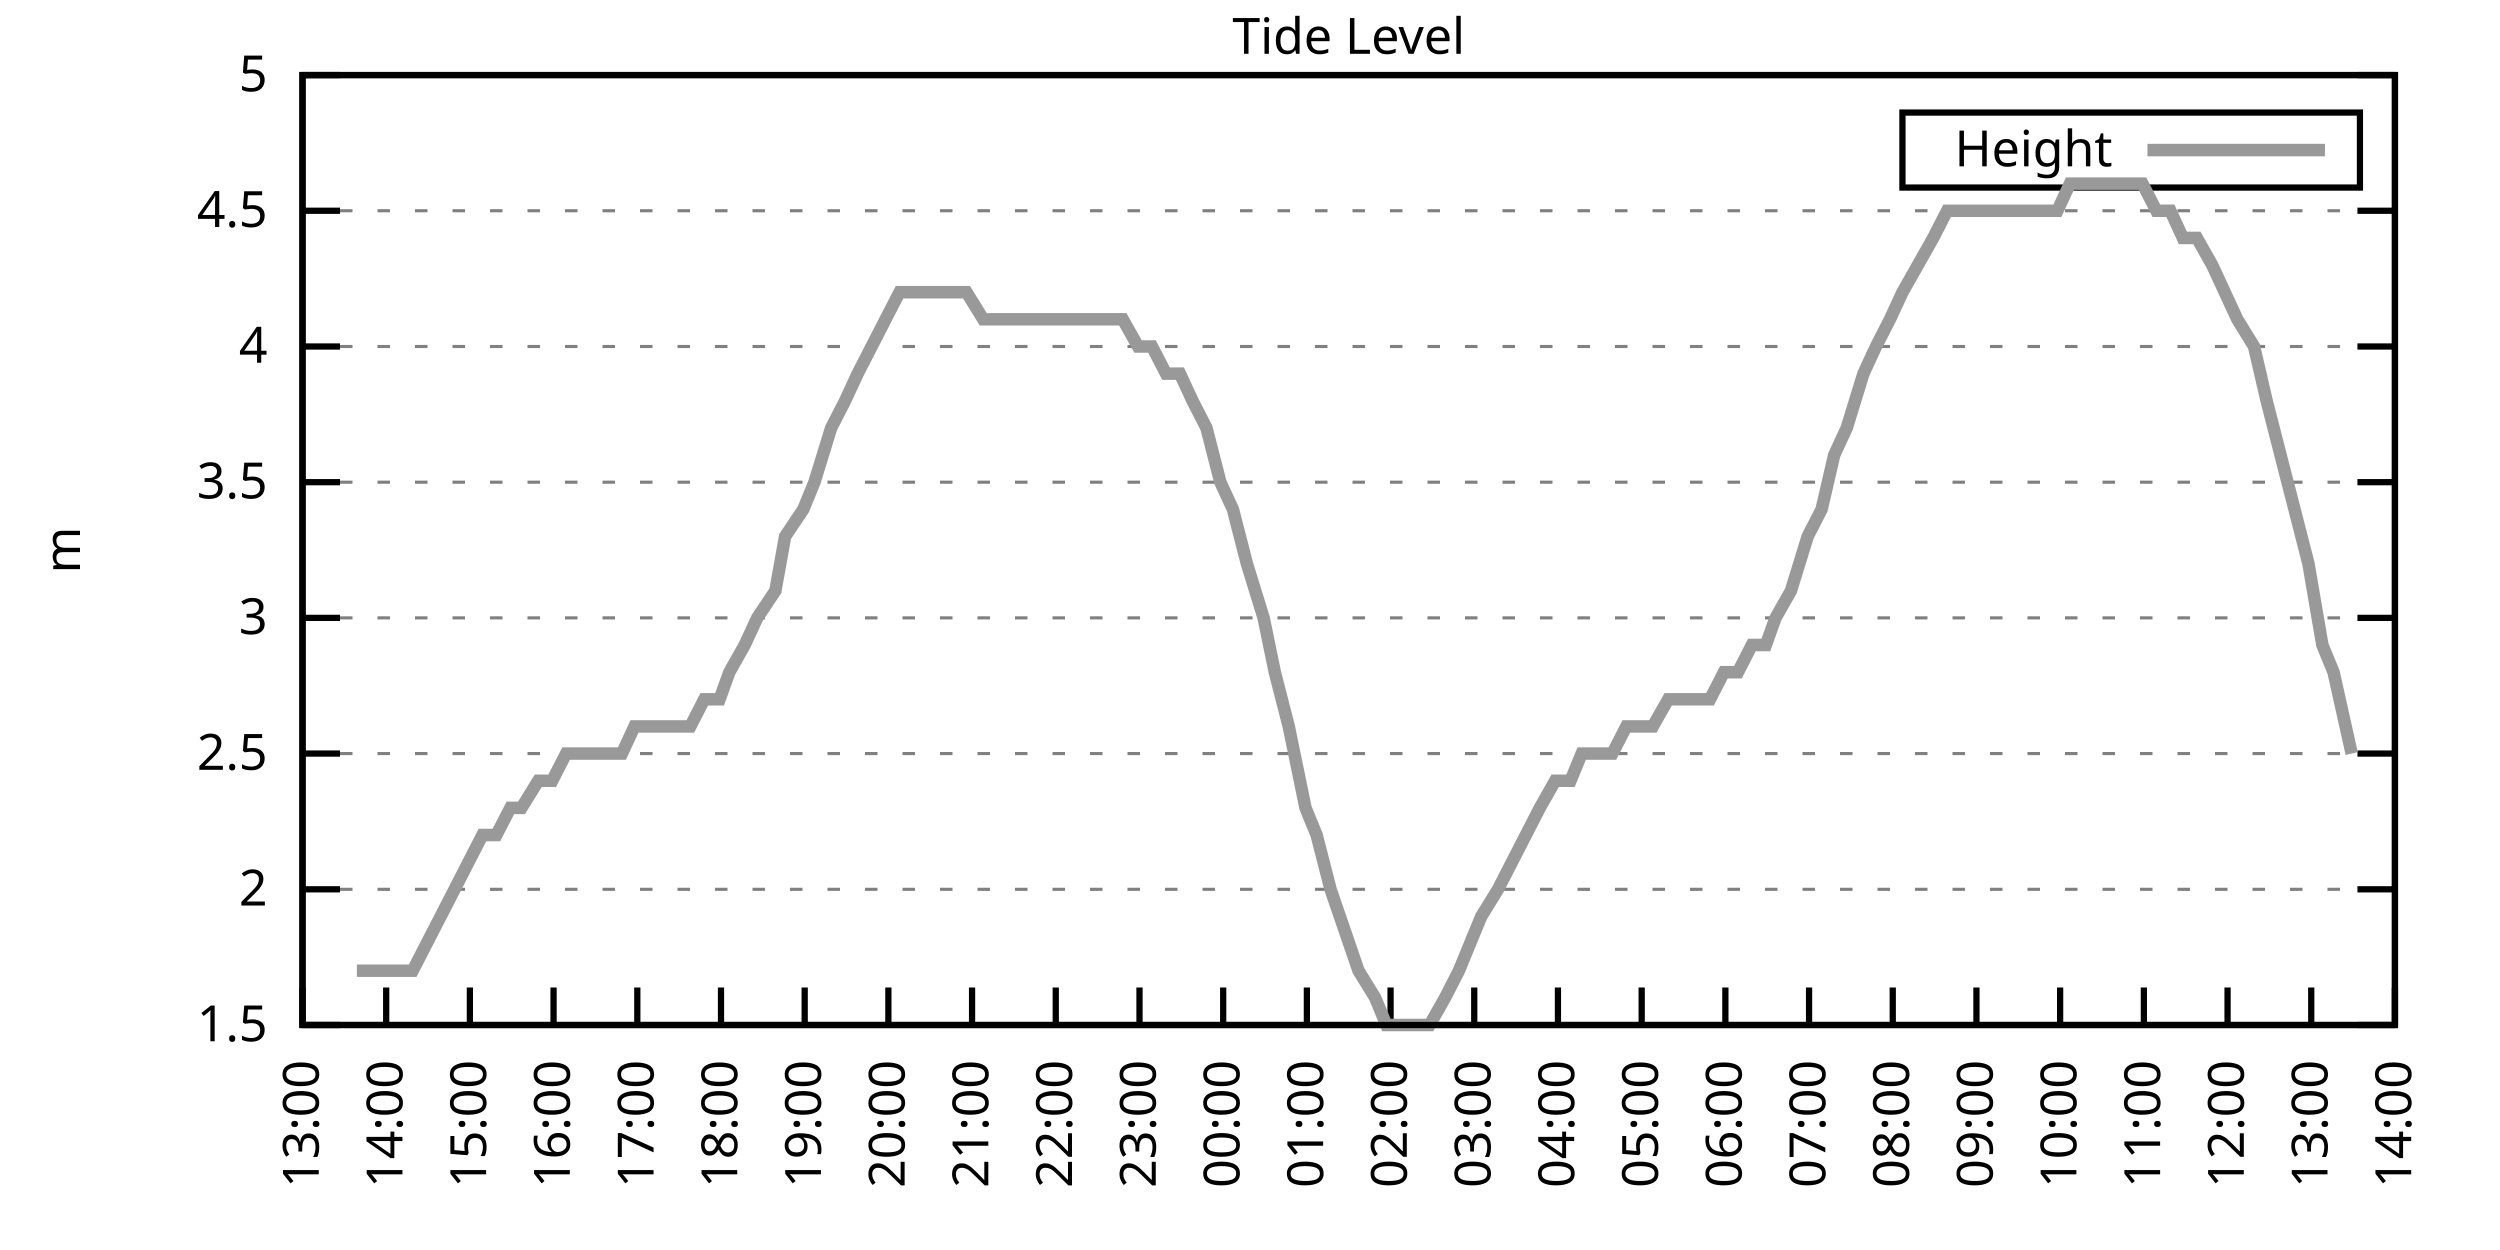
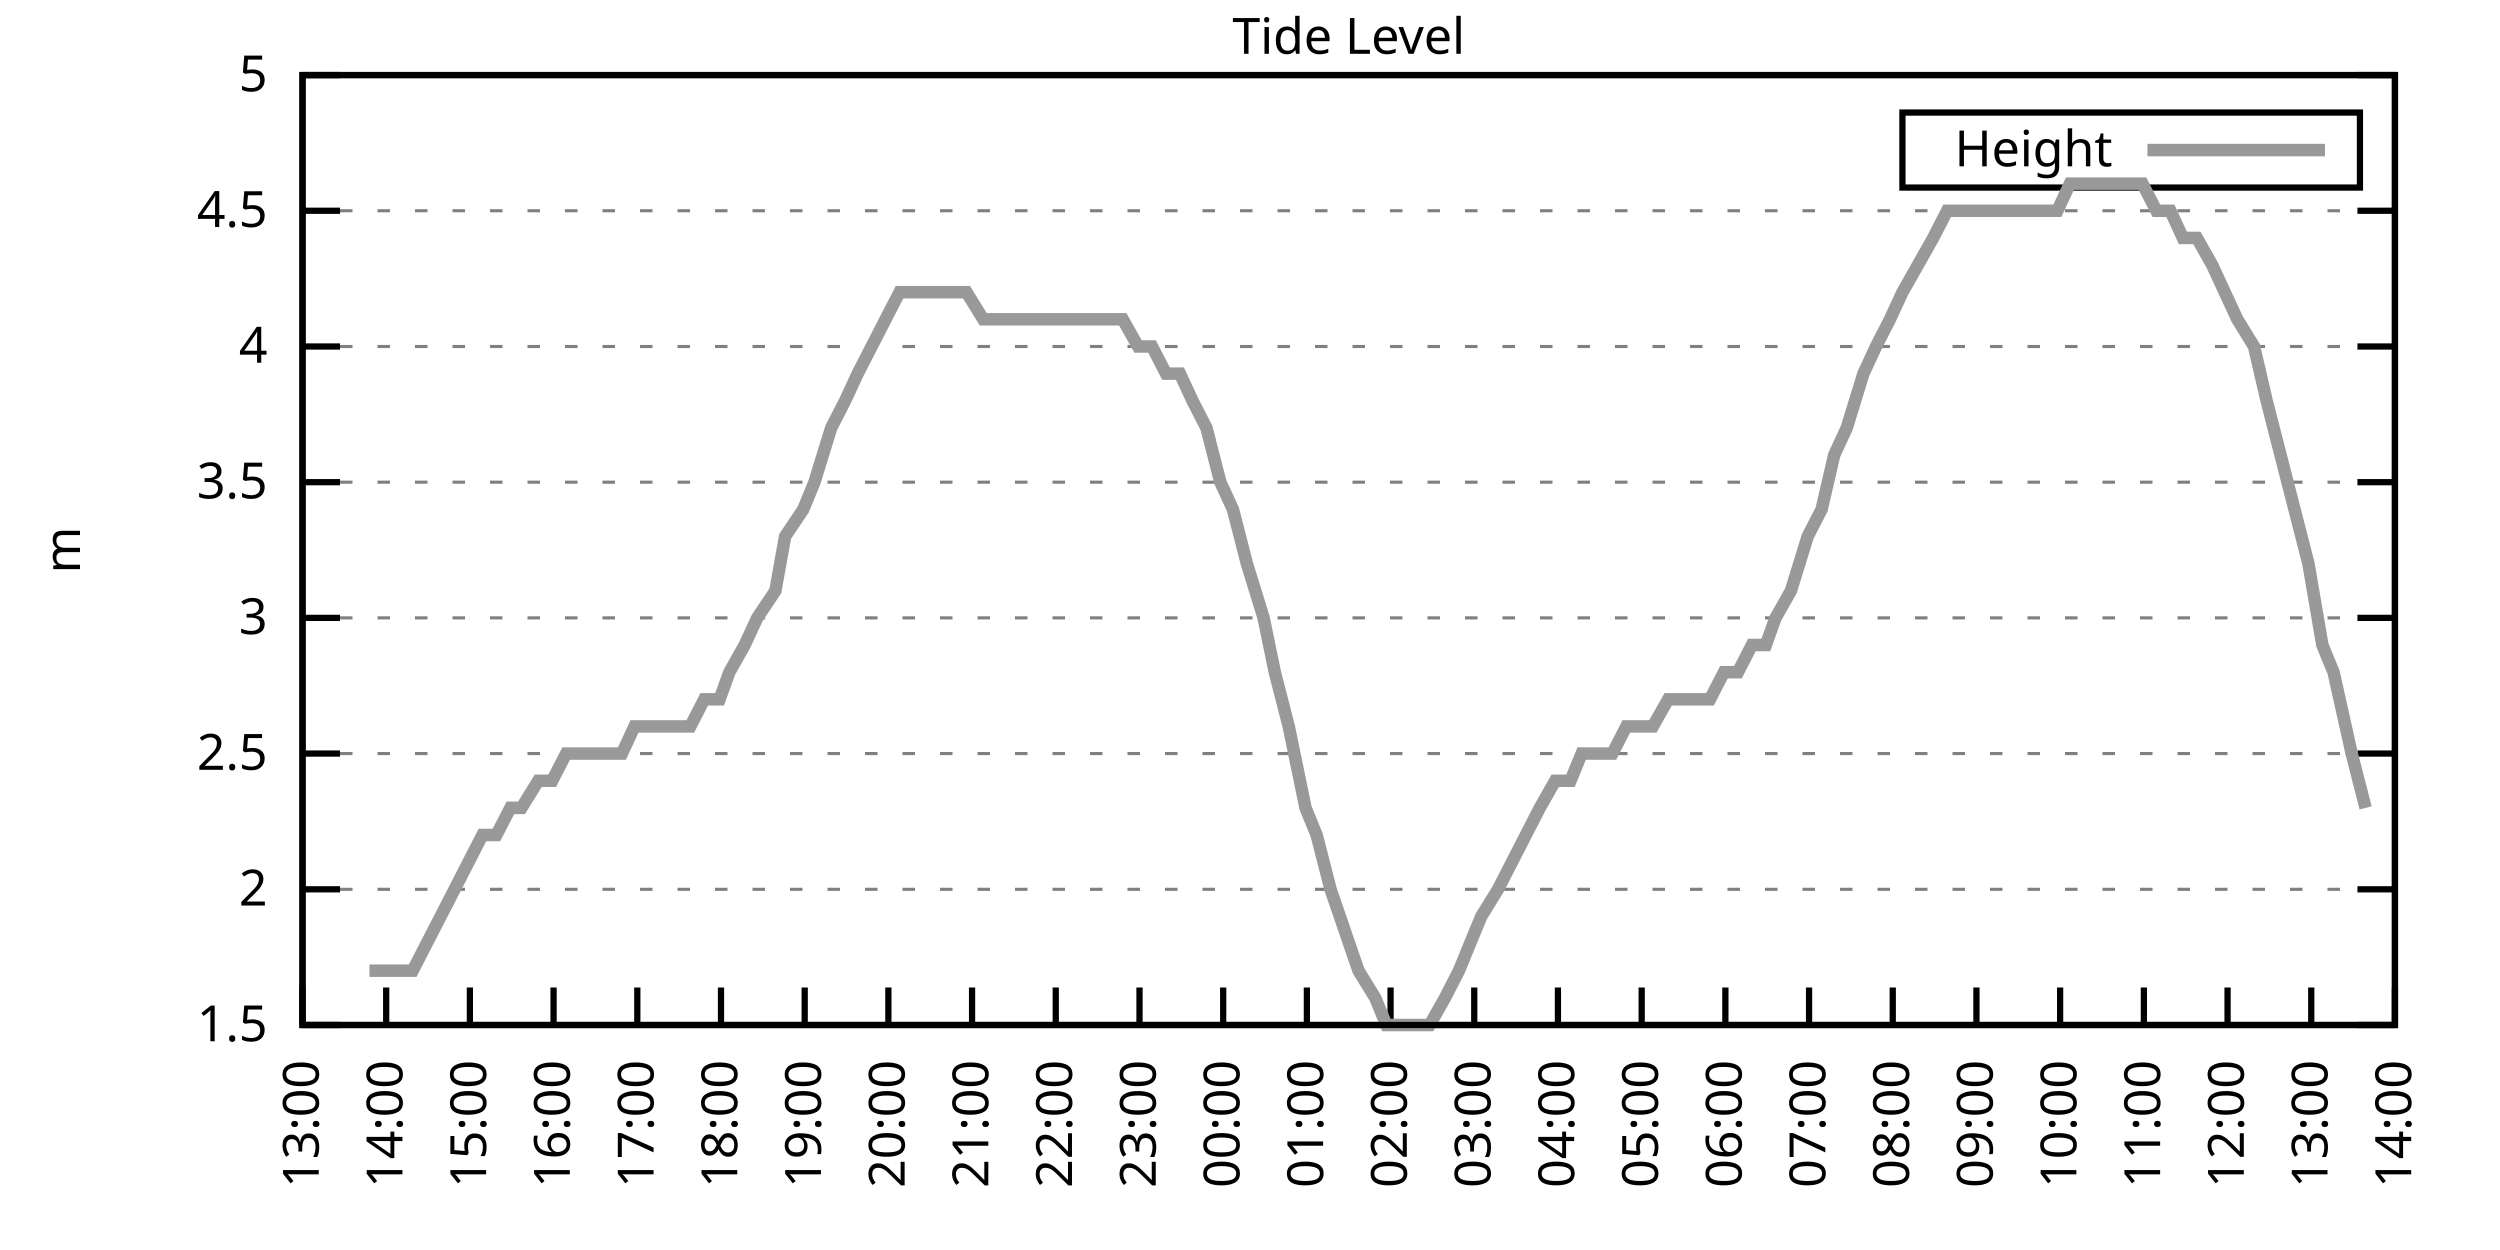
<svg xmlns="http://www.w3.org/2000/svg" xmlns:xlink="http://www.w3.org/1999/xlink" width="400" height="200" viewBox="0 0 400 200">
  <g id="gnuplot_canvas">
    <rect x="0" y="0" width="400" height="200" fill="none" />
    <defs>
      <circle id="gpDot" r="0.5" stroke-width="0.5" stroke="currentColor" />
      <path id="gpPt0" stroke-width="0.333" stroke="currentColor" d="M-1,0 h2 M0,-1 v2" />
      <path id="gpPt1" stroke-width="0.333" stroke="currentColor" d="M-1,-1 L1,1 M1,-1 L-1,1" />
      <path id="gpPt2" stroke-width="0.333" stroke="currentColor" d="M-1,0 L1,0 M0,-1 L0,1 M-1,-1 L1,1 M-1,1 L1,-1" />
      <rect id="gpPt3" stroke-width="0.333" stroke="currentColor" x="-1" y="-1" width="2" height="2" />
      <rect id="gpPt4" stroke-width="0.333" stroke="currentColor" fill="currentColor" x="-1" y="-1" width="2" height="2" />
      <circle id="gpPt5" stroke-width="0.333" stroke="currentColor" cx="0" cy="0" r="1" />
      <use xlink:href="#gpPt5" id="gpPt6" fill="currentColor" stroke="none" />
      <path id="gpPt7" stroke-width="0.333" stroke="currentColor" d="M0,-1.33 L-1.33,0.67 L1.33,0.67 z" />
      <use xlink:href="#gpPt7" id="gpPt8" fill="currentColor" stroke="none" />
      <use xlink:href="#gpPt7" id="gpPt9" stroke="currentColor" transform="rotate(180)" />
      <use xlink:href="#gpPt9" id="gpPt10" fill="currentColor" stroke="none" />
      <use xlink:href="#gpPt3" id="gpPt11" stroke="currentColor" transform="rotate(45)" />
      <use xlink:href="#gpPt11" id="gpPt12" fill="currentColor" stroke="none" />
      <path id="gpPt13" stroke-width="0.333" stroke="currentColor" d="M0,1.330 L1.265,0.411 L0.782,-1.067 L-0.782,-1.076 L-1.265,0.411 z" />
      <use xlink:href="#gpPt13" id="gpPt14" fill="currentColor" stroke="none" />
      <filter id="textbox" filterUnits="objectBoundingBox" x="0" y="0" height="1" width="1">
        <feFlood flood-color="white" flood-opacity="1" result="bgnd" />
        <feComposite in="SourceGraphic" in2="bgnd" operator="atop" />
      </filter>
      <filter id="greybox" filterUnits="objectBoundingBox" x="0" y="0" height="1" width="1">
        <feFlood flood-color="lightgrey" flood-opacity="1" result="grey" />
        <feComposite in="SourceGraphic" in2="grey" operator="atop" />
      </filter>
    </defs>
    <g fill="none" color="white" stroke="currentColor" stroke-width="1.00" stroke-linecap="butt" stroke-linejoin="miter">
</g>
    <g fill="none" color="black" stroke="currentColor" stroke-width="1.00" stroke-linecap="butt" stroke-linejoin="miter">
      <g stroke="none" shape-rendering="crispEdges">
        <polygon fill="rgb(255, 255, 255)" points="48.40,164.00 383.18,164.00 383.18,12.02 48.40,12.02 " />
      </g>
    </g>
    <g fill="none" color="black" stroke="currentColor" stroke-width="1.00" stroke-linecap="butt" stroke-linejoin="miter">
</g>
    <g fill="none" color="black" stroke="black" stroke-width="0.50" stroke-linecap="butt" stroke-linejoin="miter">
</g>
    <g fill="none" color="gray" stroke="currentColor" stroke-width="0.50" stroke-linecap="butt" stroke-linejoin="miter">
      <path stroke="gray" stroke-dasharray="2,4" class="gridline" d="M48.40,164.00 L383.19,164.00  " />
    </g>
    <g fill="none" color="gray" stroke="gray" stroke-width="1.00" stroke-linecap="butt" stroke-linejoin="miter">
</g>
    <g fill="none" color="black" stroke="currentColor" stroke-width="1.00" stroke-linecap="butt" stroke-linejoin="miter">
      <path stroke="black" d="M48.40,164.00 L54.40,164.00 M383.19,164.00 L377.19,164.00  " />
      <g transform="translate(42.80,166.60)" stroke="none" fill="black" font-family="Sans" font-size="8.00" text-anchor="end">
        <text>
          <tspan font-family="Sans"> 1.5</tspan>
        </text>
      </g>
    </g>
    <g fill="none" color="black" stroke="currentColor" stroke-width="1.00" stroke-linecap="butt" stroke-linejoin="miter">
</g>
    <g fill="none" color="black" stroke="black" stroke-width="0.50" stroke-linecap="butt" stroke-linejoin="miter">
</g>
    <g fill="none" color="gray" stroke="currentColor" stroke-width="0.50" stroke-linecap="butt" stroke-linejoin="miter">
      <path stroke="gray" stroke-dasharray="2,4" class="gridline" d="M48.40,142.29 L383.19,142.29  " />
    </g>
    <g fill="none" color="gray" stroke="gray" stroke-width="1.00" stroke-linecap="butt" stroke-linejoin="miter">
</g>
    <g fill="none" color="black" stroke="currentColor" stroke-width="1.00" stroke-linecap="butt" stroke-linejoin="miter">
      <path stroke="black" d="M48.40,142.29 L54.40,142.29 M383.19,142.29 L377.19,142.29  " />
      <g transform="translate(42.80,144.89)" stroke="none" fill="black" font-family="Sans" font-size="8.00" text-anchor="end">
        <text>
          <tspan font-family="Sans"> 2</tspan>
        </text>
      </g>
    </g>
    <g fill="none" color="black" stroke="currentColor" stroke-width="1.00" stroke-linecap="butt" stroke-linejoin="miter">
</g>
    <g fill="none" color="black" stroke="black" stroke-width="0.50" stroke-linecap="butt" stroke-linejoin="miter">
</g>
    <g fill="none" color="gray" stroke="currentColor" stroke-width="0.50" stroke-linecap="butt" stroke-linejoin="miter">
      <path stroke="gray" stroke-dasharray="2,4" class="gridline" d="M48.40,120.57 L383.19,120.57  " />
    </g>
    <g fill="none" color="gray" stroke="gray" stroke-width="1.00" stroke-linecap="butt" stroke-linejoin="miter">
</g>
    <g fill="none" color="black" stroke="currentColor" stroke-width="1.00" stroke-linecap="butt" stroke-linejoin="miter">
      <path stroke="black" d="M48.40,120.57 L54.40,120.57 M383.19,120.57 L377.19,120.57  " />
      <g transform="translate(42.80,123.17)" stroke="none" fill="black" font-family="Sans" font-size="8.00" text-anchor="end">
        <text>
          <tspan font-family="Sans"> 2.5</tspan>
        </text>
      </g>
    </g>
    <g fill="none" color="black" stroke="currentColor" stroke-width="1.00" stroke-linecap="butt" stroke-linejoin="miter">
</g>
    <g fill="none" color="black" stroke="black" stroke-width="0.50" stroke-linecap="butt" stroke-linejoin="miter">
</g>
    <g fill="none" color="gray" stroke="currentColor" stroke-width="0.50" stroke-linecap="butt" stroke-linejoin="miter">
      <path stroke="gray" stroke-dasharray="2,4" class="gridline" d="M48.40,98.86 L383.19,98.86  " />
    </g>
    <g fill="none" color="gray" stroke="gray" stroke-width="1.00" stroke-linecap="butt" stroke-linejoin="miter">
</g>
    <g fill="none" color="black" stroke="currentColor" stroke-width="1.00" stroke-linecap="butt" stroke-linejoin="miter">
      <path stroke="black" d="M48.40,98.86 L54.40,98.86 M383.19,98.86 L377.19,98.86  " />
      <g transform="translate(42.80,101.46)" stroke="none" fill="black" font-family="Sans" font-size="8.00" text-anchor="end">
        <text>
          <tspan font-family="Sans"> 3</tspan>
        </text>
      </g>
    </g>
    <g fill="none" color="black" stroke="currentColor" stroke-width="1.00" stroke-linecap="butt" stroke-linejoin="miter">
</g>
    <g fill="none" color="black" stroke="black" stroke-width="0.50" stroke-linecap="butt" stroke-linejoin="miter">
</g>
    <g fill="none" color="gray" stroke="currentColor" stroke-width="0.50" stroke-linecap="butt" stroke-linejoin="miter">
      <path stroke="gray" stroke-dasharray="2,4" class="gridline" d="M48.40,77.15 L383.19,77.15  " />
    </g>
    <g fill="none" color="gray" stroke="gray" stroke-width="1.00" stroke-linecap="butt" stroke-linejoin="miter">
</g>
    <g fill="none" color="black" stroke="currentColor" stroke-width="1.00" stroke-linecap="butt" stroke-linejoin="miter">
      <path stroke="black" d="M48.40,77.15 L54.40,77.15 M383.19,77.15 L377.19,77.15  " />
      <g transform="translate(42.80,79.75)" stroke="none" fill="black" font-family="Sans" font-size="8.00" text-anchor="end">
        <text>
          <tspan font-family="Sans"> 3.5</tspan>
        </text>
      </g>
    </g>
    <g fill="none" color="black" stroke="currentColor" stroke-width="1.00" stroke-linecap="butt" stroke-linejoin="miter">
</g>
    <g fill="none" color="black" stroke="black" stroke-width="0.50" stroke-linecap="butt" stroke-linejoin="miter">
</g>
    <g fill="none" color="gray" stroke="currentColor" stroke-width="0.50" stroke-linecap="butt" stroke-linejoin="miter">
      <path stroke="gray" stroke-dasharray="2,4" class="gridline" d="M48.40,55.44 L383.19,55.44  " />
    </g>
    <g fill="none" color="gray" stroke="gray" stroke-width="1.00" stroke-linecap="butt" stroke-linejoin="miter">
</g>
    <g fill="none" color="black" stroke="currentColor" stroke-width="1.00" stroke-linecap="butt" stroke-linejoin="miter">
      <path stroke="black" d="M48.40,55.44 L54.40,55.44 M383.19,55.44 L377.19,55.44  " />
      <g transform="translate(42.80,58.04)" stroke="none" fill="black" font-family="Sans" font-size="8.00" text-anchor="end">
        <text>
          <tspan font-family="Sans"> 4</tspan>
        </text>
      </g>
    </g>
    <g fill="none" color="black" stroke="currentColor" stroke-width="1.00" stroke-linecap="butt" stroke-linejoin="miter">
</g>
    <g fill="none" color="black" stroke="black" stroke-width="0.50" stroke-linecap="butt" stroke-linejoin="miter">
</g>
    <g fill="none" color="gray" stroke="currentColor" stroke-width="0.50" stroke-linecap="butt" stroke-linejoin="miter">
      <path stroke="gray" stroke-dasharray="2,4" class="gridline" d="M48.40,33.72 L383.19,33.72  " />
    </g>
    <g fill="none" color="gray" stroke="gray" stroke-width="1.00" stroke-linecap="butt" stroke-linejoin="miter">
</g>
    <g fill="none" color="black" stroke="currentColor" stroke-width="1.00" stroke-linecap="butt" stroke-linejoin="miter">
      <path stroke="black" d="M48.40,33.72 L54.40,33.72 M383.19,33.72 L377.19,33.72  " />
      <g transform="translate(42.80,36.32)" stroke="none" fill="black" font-family="Sans" font-size="8.00" text-anchor="end">
        <text>
          <tspan font-family="Sans"> 4.5</tspan>
        </text>
      </g>
    </g>
    <g fill="none" color="black" stroke="currentColor" stroke-width="1.00" stroke-linecap="butt" stroke-linejoin="miter">
</g>
    <g fill="none" color="black" stroke="black" stroke-width="0.50" stroke-linecap="butt" stroke-linejoin="miter">
</g>
    <g fill="none" color="gray" stroke="currentColor" stroke-width="0.50" stroke-linecap="butt" stroke-linejoin="miter">
      <path stroke="gray" stroke-dasharray="2,4" class="gridline" d="M48.40,12.01 L383.19,12.01  " />
    </g>
    <g fill="none" color="gray" stroke="gray" stroke-width="1.00" stroke-linecap="butt" stroke-linejoin="miter">
</g>
    <g fill="none" color="black" stroke="currentColor" stroke-width="1.00" stroke-linecap="butt" stroke-linejoin="miter">
      <path stroke="black" d="M48.40,12.01 L54.40,12.01 M383.19,12.01 L377.19,12.01  " />
      <g transform="translate(42.80,14.61)" stroke="none" fill="black" font-family="Sans" font-size="8.00" text-anchor="end">
        <text>
          <tspan font-family="Sans"> 5</tspan>
        </text>
      </g>
    </g>
    <g fill="none" color="black" stroke="currentColor" stroke-width="1.00" stroke-linecap="butt" stroke-linejoin="miter">
      <path stroke="black" d="M48.40,164.00 L48.40,158.00  " />
      <g transform="translate(51.00,169.60) rotate(270.00)" stroke="none" fill="black" font-family="Sans" font-size="8.00" text-anchor="end">
        <text>
          <tspan font-family="Sans">13:00</tspan>
        </text>
      </g>
    </g>
    <g fill="none" color="black" stroke="currentColor" stroke-width="1.00" stroke-linecap="butt" stroke-linejoin="miter">
      <path stroke="black" d="M61.79,164.00 L61.79,158.00  " />
      <g transform="translate(64.39,169.60) rotate(270.00)" stroke="none" fill="black" font-family="Sans" font-size="8.00" text-anchor="end">
        <text>
          <tspan font-family="Sans">14:00</tspan>
        </text>
      </g>
    </g>
    <g fill="none" color="black" stroke="currentColor" stroke-width="1.00" stroke-linecap="butt" stroke-linejoin="miter">
      <path stroke="black" d="M75.18,164.00 L75.18,158.00  " />
      <g transform="translate(77.78,169.60) rotate(270.00)" stroke="none" fill="black" font-family="Sans" font-size="8.00" text-anchor="end">
        <text>
          <tspan font-family="Sans">15:00</tspan>
        </text>
      </g>
    </g>
    <g fill="none" color="black" stroke="currentColor" stroke-width="1.00" stroke-linecap="butt" stroke-linejoin="miter">
      <path stroke="black" d="M88.57,164.00 L88.57,158.00  " />
      <g transform="translate(91.17,169.60) rotate(270.00)" stroke="none" fill="black" font-family="Sans" font-size="8.00" text-anchor="end">
        <text>
          <tspan font-family="Sans">16:00</tspan>
        </text>
      </g>
    </g>
    <g fill="none" color="black" stroke="currentColor" stroke-width="1.00" stroke-linecap="butt" stroke-linejoin="miter">
      <path stroke="black" d="M101.97,164.00 L101.97,158.00  " />
      <g transform="translate(104.57,169.60) rotate(270.00)" stroke="none" fill="black" font-family="Sans" font-size="8.00" text-anchor="end">
        <text>
          <tspan font-family="Sans">17:00</tspan>
        </text>
      </g>
    </g>
    <g fill="none" color="black" stroke="currentColor" stroke-width="1.00" stroke-linecap="butt" stroke-linejoin="miter">
      <path stroke="black" d="M115.36,164.00 L115.36,158.00  " />
      <g transform="translate(117.96,169.60) rotate(270.00)" stroke="none" fill="black" font-family="Sans" font-size="8.00" text-anchor="end">
        <text>
          <tspan font-family="Sans">18:00</tspan>
        </text>
      </g>
    </g>
    <g fill="none" color="black" stroke="currentColor" stroke-width="1.00" stroke-linecap="butt" stroke-linejoin="miter">
      <path stroke="black" d="M128.75,164.00 L128.75,158.00  " />
      <g transform="translate(131.35,169.60) rotate(270.00)" stroke="none" fill="black" font-family="Sans" font-size="8.00" text-anchor="end">
        <text>
          <tspan font-family="Sans">19:00</tspan>
        </text>
      </g>
    </g>
    <g fill="none" color="black" stroke="currentColor" stroke-width="1.00" stroke-linecap="butt" stroke-linejoin="miter">
      <path stroke="black" d="M142.14,164.00 L142.14,158.00  " />
      <g transform="translate(144.74,169.60) rotate(270.00)" stroke="none" fill="black" font-family="Sans" font-size="8.00" text-anchor="end">
        <text>
          <tspan font-family="Sans">20:00</tspan>
        </text>
      </g>
    </g>
    <g fill="none" color="black" stroke="currentColor" stroke-width="1.00" stroke-linecap="butt" stroke-linejoin="miter">
      <path stroke="black" d="M155.53,164.00 L155.53,158.00  " />
      <g transform="translate(158.13,169.60) rotate(270.00)" stroke="none" fill="black" font-family="Sans" font-size="8.00" text-anchor="end">
        <text>
          <tspan font-family="Sans">21:00</tspan>
        </text>
      </g>
    </g>
    <g fill="none" color="black" stroke="currentColor" stroke-width="1.00" stroke-linecap="butt" stroke-linejoin="miter">
      <path stroke="black" d="M168.92,164.00 L168.92,158.00  " />
      <g transform="translate(171.52,169.60) rotate(270.00)" stroke="none" fill="black" font-family="Sans" font-size="8.00" text-anchor="end">
        <text>
          <tspan font-family="Sans">22:00</tspan>
        </text>
      </g>
    </g>
    <g fill="none" color="black" stroke="currentColor" stroke-width="1.00" stroke-linecap="butt" stroke-linejoin="miter">
      <path stroke="black" d="M182.32,164.00 L182.32,158.00  " />
      <g transform="translate(184.92,169.60) rotate(270.00)" stroke="none" fill="black" font-family="Sans" font-size="8.00" text-anchor="end">
        <text>
          <tspan font-family="Sans">23:00</tspan>
        </text>
      </g>
    </g>
    <g fill="none" color="black" stroke="currentColor" stroke-width="1.00" stroke-linecap="butt" stroke-linejoin="miter">
      <path stroke="black" d="M195.71,164.00 L195.71,158.00  " />
      <g transform="translate(198.31,169.60) rotate(270.00)" stroke="none" fill="black" font-family="Sans" font-size="8.00" text-anchor="end">
        <text>
          <tspan font-family="Sans">00:00</tspan>
        </text>
      </g>
    </g>
    <g fill="none" color="black" stroke="currentColor" stroke-width="1.00" stroke-linecap="butt" stroke-linejoin="miter">
      <path stroke="black" d="M209.10,164.00 L209.10,158.00  " />
      <g transform="translate(211.70,169.60) rotate(270.00)" stroke="none" fill="black" font-family="Sans" font-size="8.00" text-anchor="end">
        <text>
          <tspan font-family="Sans">01:00</tspan>
        </text>
      </g>
    </g>
    <g fill="none" color="black" stroke="currentColor" stroke-width="1.00" stroke-linecap="butt" stroke-linejoin="miter">
      <path stroke="black" d="M222.49,164.00 L222.49,158.00  " />
      <g transform="translate(225.09,169.60) rotate(270.00)" stroke="none" fill="black" font-family="Sans" font-size="8.00" text-anchor="end">
        <text>
          <tspan font-family="Sans">02:00</tspan>
        </text>
      </g>
    </g>
    <g fill="none" color="black" stroke="currentColor" stroke-width="1.00" stroke-linecap="butt" stroke-linejoin="miter">
      <path stroke="black" d="M235.88,164.00 L235.88,158.00  " />
      <g transform="translate(238.48,169.60) rotate(270.00)" stroke="none" fill="black" font-family="Sans" font-size="8.00" text-anchor="end">
        <text>
          <tspan font-family="Sans">03:00</tspan>
        </text>
      </g>
    </g>
    <g fill="none" color="black" stroke="currentColor" stroke-width="1.00" stroke-linecap="butt" stroke-linejoin="miter">
      <path stroke="black" d="M249.27,164.00 L249.27,158.00  " />
      <g transform="translate(251.87,169.60) rotate(270.00)" stroke="none" fill="black" font-family="Sans" font-size="8.00" text-anchor="end">
        <text>
          <tspan font-family="Sans">04:00</tspan>
        </text>
      </g>
    </g>
    <g fill="none" color="black" stroke="currentColor" stroke-width="1.00" stroke-linecap="butt" stroke-linejoin="miter">
      <path stroke="black" d="M262.67,164.00 L262.67,158.00  " />
      <g transform="translate(265.27,169.60) rotate(270.00)" stroke="none" fill="black" font-family="Sans" font-size="8.00" text-anchor="end">
        <text>
          <tspan font-family="Sans">05:00</tspan>
        </text>
      </g>
    </g>
    <g fill="none" color="black" stroke="currentColor" stroke-width="1.00" stroke-linecap="butt" stroke-linejoin="miter">
      <path stroke="black" d="M276.06,164.00 L276.06,158.00  " />
      <g transform="translate(278.66,169.60) rotate(270.00)" stroke="none" fill="black" font-family="Sans" font-size="8.00" text-anchor="end">
        <text>
          <tspan font-family="Sans">06:00</tspan>
        </text>
      </g>
    </g>
    <g fill="none" color="black" stroke="currentColor" stroke-width="1.00" stroke-linecap="butt" stroke-linejoin="miter">
      <path stroke="black" d="M289.45,164.00 L289.45,158.00  " />
      <g transform="translate(292.05,169.60) rotate(270.00)" stroke="none" fill="black" font-family="Sans" font-size="8.00" text-anchor="end">
        <text>
          <tspan font-family="Sans">07:00</tspan>
        </text>
      </g>
    </g>
    <g fill="none" color="black" stroke="currentColor" stroke-width="1.00" stroke-linecap="butt" stroke-linejoin="miter">
      <path stroke="black" d="M302.84,164.00 L302.84,158.00  " />
      <g transform="translate(305.44,169.60) rotate(270.00)" stroke="none" fill="black" font-family="Sans" font-size="8.00" text-anchor="end">
        <text>
          <tspan font-family="Sans">08:00</tspan>
        </text>
      </g>
    </g>
    <g fill="none" color="black" stroke="currentColor" stroke-width="1.00" stroke-linecap="butt" stroke-linejoin="miter">
      <path stroke="black" d="M316.23,164.00 L316.23,158.00  " />
      <g transform="translate(318.83,169.60) rotate(270.00)" stroke="none" fill="black" font-family="Sans" font-size="8.00" text-anchor="end">
        <text>
          <tspan font-family="Sans">09:00</tspan>
        </text>
      </g>
    </g>
    <g fill="none" color="black" stroke="currentColor" stroke-width="1.00" stroke-linecap="butt" stroke-linejoin="miter">
      <path stroke="black" d="M329.62,164.00 L329.62,158.00  " />
      <g transform="translate(332.22,169.60) rotate(270.00)" stroke="none" fill="black" font-family="Sans" font-size="8.00" text-anchor="end">
        <text>
          <tspan font-family="Sans">10:00</tspan>
        </text>
      </g>
    </g>
    <g fill="none" color="black" stroke="currentColor" stroke-width="1.00" stroke-linecap="butt" stroke-linejoin="miter">
      <path stroke="black" d="M343.02,164.00 L343.02,158.00  " />
      <g transform="translate(345.62,169.60) rotate(270.00)" stroke="none" fill="black" font-family="Sans" font-size="8.00" text-anchor="end">
        <text>
          <tspan font-family="Sans">11:00</tspan>
        </text>
      </g>
    </g>
    <g fill="none" color="black" stroke="currentColor" stroke-width="1.00" stroke-linecap="butt" stroke-linejoin="miter">
      <path stroke="black" d="M356.41,164.00 L356.41,158.00  " />
      <g transform="translate(359.01,169.60) rotate(270.00)" stroke="none" fill="black" font-family="Sans" font-size="8.00" text-anchor="end">
        <text>
          <tspan font-family="Sans">12:00</tspan>
        </text>
      </g>
    </g>
    <g fill="none" color="black" stroke="currentColor" stroke-width="1.00" stroke-linecap="butt" stroke-linejoin="miter">
      <path stroke="black" d="M369.80,164.00 L369.80,158.00  " />
      <g transform="translate(372.40,169.60) rotate(270.00)" stroke="none" fill="black" font-family="Sans" font-size="8.00" text-anchor="end">
        <text>
          <tspan font-family="Sans">13:00</tspan>
        </text>
      </g>
    </g>
    <g fill="none" color="black" stroke="currentColor" stroke-width="1.00" stroke-linecap="butt" stroke-linejoin="miter">
      <path stroke="black" d="M383.19,164.00 L383.19,158.00  " />
      <g transform="translate(385.79,169.60) rotate(270.00)" stroke="none" fill="black" font-family="Sans" font-size="8.00" text-anchor="end">
        <text>
          <tspan font-family="Sans">14:00</tspan>
        </text>
      </g>
    </g>
    <g fill="none" color="black" stroke="currentColor" stroke-width="1.00" stroke-linecap="butt" stroke-linejoin="miter">
</g>
    <g fill="none" color="black" stroke="currentColor" stroke-width="1.00" stroke-linecap="butt" stroke-linejoin="miter">
      <path stroke="black" d="M48.40,12.01 L48.40,164.00 L383.19,164.00 L383.19,12.01 L48.40,12.01 Z  " />
    </g>
    <g fill="none" color="black" stroke="currentColor" stroke-width="1.00" stroke-linecap="butt" stroke-linejoin="miter">
</g>
    <g fill="none" color="black" stroke="currentColor" stroke-width="1.00" stroke-linecap="butt" stroke-linejoin="miter">
      <path stroke="black" d="M304.39,30.01 L304.39,18.01 L377.59,18.01 L377.59,30.01 L304.39,30.01 Z  " />
    </g>
    <g id="Tide_level_plot_1">
      <g fill="none" color="white" stroke="black" stroke-width="2.00" stroke-linecap="butt" stroke-linejoin="miter">
</g>
      <g fill="none" color="black" stroke="currentColor" stroke-width="2.00" stroke-linecap="butt" stroke-linejoin="miter">
        <g transform="translate(337.99,26.61)" stroke="none" fill="black" font-family="Sans" font-size="8.00" text-anchor="end">
          <text>
            <tspan font-family="Sans">Height</tspan>
          </text>
        </g>
      </g>
      <g fill="none" color="black" stroke="currentColor" stroke-width="2.00" stroke-linecap="butt" stroke-linejoin="miter">
-         <path stroke="rgb(153, 153, 153)" d="M343.59,24.01 L371.99,24.01 M57.10,155.31 L59.11,155.31 L61.12,155.31 L63.80,155.31 L66.03,155.31 L68.26,150.97   L70.50,146.63 L72.73,142.29 L74.96,137.94 L77.19,133.60 L79.42,133.60 L81.66,129.26 L83.44,129.26 L86.12,124.92   L88.35,124.92 L90.58,120.57 L92.82,120.57 L95.05,120.57 L96.83,120.57 L99.51,120.57 L101.52,116.23 L103.75,116.23   L105.98,116.23 L108.44,116.23 L110.45,116.23 L112.68,111.89 L115.13,111.89 L116.70,107.55 L119.15,103.20 L121.16,98.86   L124.06,94.52 L125.62,85.83 L128.53,81.49 L130.31,77.15 L132.99,68.46 L135.22,64.12 L137.23,59.78 L139.46,55.44   L141.69,51.09 L143.93,46.75 L146.38,46.75 L148.61,46.75 L150.62,46.75 L152.63,46.75 L154.64,46.75 L157.32,51.09   L159.55,51.09 L161.78,51.09 L163.79,51.09 L166.47,51.09 L168.70,51.09 L170.93,51.09 L173.17,51.09 L175.40,51.09   L177.41,51.09 L179.64,51.09 L182.09,55.44 L184.32,55.44 L186.56,59.78 L188.79,59.78 L190.80,64.12 L193.03,68.46   L195.26,77.15 L197.27,81.49 L199.50,90.18 L202.18,98.86 L203.97,107.55 L206.20,116.23 L208.88,129.26 L210.66,133.60   L212.89,142.29 L217.36,155.31 L220.04,159.66 L221.82,164.00 L224.50,164.00 L226.51,164.00 L228.74,164.00 L231.20,159.66   L233.43,155.31 L235.21,150.97 L237.00,146.63 L239.68,142.29 L241.91,137.94 L244.14,133.60 L246.37,129.26 L248.83,124.92   L251.28,124.92 L253.07,120.57 L255.52,120.57 L257.98,120.57 L260.21,116.23 L261.77,116.23 L264.45,116.23 L266.91,111.89   L268.69,111.89 L270.92,111.89 L273.60,111.89 L275.83,107.55 L278.07,107.55 L280.30,103.20 L282.53,103.20 L284.09,98.86   L286.55,94.52 L289.23,85.83 L291.46,81.49 L293.47,72.81 L295.48,68.46 L298.15,59.78 L300.16,55.44 L302.39,51.09   L304.40,46.75 L306.86,42.41 L309.31,38.07 L311.54,33.72 L313.11,33.72 L316.01,33.72 L318.24,33.72 L320.47,33.72   L322.70,33.72 L324.71,33.72 L326.95,33.72 L329.18,33.72 L331.19,29.38 L333.86,29.38 L336.10,29.38 L338.10,29.38   L340.56,29.38 L342.79,29.38 L345.02,33.72 L347.26,33.72 L349.26,38.07 L351.50,38.07 L353.95,42.41 L355.96,46.75   L357.97,51.09 L360.65,55.44 L362.66,64.12 L364.89,72.81 L367.12,81.49 L369.35,90.18 L371.58,103.20 L373.37,107.55   L376.27,120.57  " />
+         <path stroke="rgb(153, 153, 153)" d="M343.59,24.01 L371.99,24.01 M59.11,155.31 L61.12,155.31 L63.80,155.31 L66.03,155.31 L68.26,150.97 L70.50,146.63   L72.73,142.29 L74.96,137.94 L77.19,133.60 L79.42,133.60 L81.66,129.26 L83.44,129.26 L86.12,124.92 L88.35,124.92   L90.58,120.57 L92.82,120.57 L95.05,120.57 L96.83,120.57 L99.51,120.57 L101.52,116.23 L103.75,116.23 L105.98,116.23   L108.44,116.23 L110.45,116.23 L112.68,111.89 L115.13,111.89 L116.70,107.55 L119.15,103.20 L121.16,98.86 L124.06,94.52   L125.62,85.83 L128.53,81.49 L130.31,77.15 L132.99,68.46 L135.22,64.12 L137.23,59.78 L139.46,55.44 L141.69,51.09   L143.93,46.75 L146.38,46.75 L148.61,46.75 L150.62,46.75 L152.63,46.75 L154.64,46.75 L157.32,51.09 L159.55,51.09   L161.78,51.09 L163.79,51.09 L166.47,51.09 L168.70,51.09 L170.93,51.09 L173.17,51.09 L175.40,51.09 L177.41,51.09   L179.64,51.09 L182.09,55.44 L184.32,55.44 L186.56,59.78 L188.79,59.78 L190.80,64.12 L193.03,68.46 L195.26,77.15   L197.27,81.49 L199.50,90.18 L202.18,98.86 L203.97,107.55 L206.20,116.23 L208.88,129.26 L210.66,133.60 L212.89,142.29   L217.36,155.31 L220.04,159.66 L221.82,164.00 L224.50,164.00 L226.51,164.00 L228.74,164.00 L231.20,159.66 L233.43,155.31   L235.21,150.97 L237.00,146.63 L239.68,142.29 L241.91,137.94 L244.14,133.60 L246.37,129.26 L248.83,124.92 L251.28,124.92   L253.07,120.57 L255.52,120.57 L257.98,120.57 L260.21,116.23 L261.77,116.23 L264.45,116.23 L266.91,111.89 L268.69,111.89   L270.92,111.89 L273.60,111.89 L275.83,107.55 L278.07,107.55 L280.30,103.20 L282.53,103.20 L284.09,98.86 L286.55,94.52   L289.23,85.83 L291.46,81.49 L293.47,72.81 L295.48,68.46 L298.15,59.78 L300.16,55.44 L302.39,51.09 L304.40,46.75   L306.86,42.41 L309.31,38.07 L311.54,33.72 L313.11,33.72 L316.01,33.72 L318.24,33.72 L320.47,33.72 L322.70,33.72   L324.71,33.72 L326.95,33.72 L329.18,33.72 L331.19,29.38 L333.86,29.38 L336.10,29.38 L338.10,29.38 L340.56,29.38   L342.79,29.38 L345.02,33.72 L347.26,33.72 L349.26,38.07 L351.50,38.07 L353.95,42.41 L355.96,46.75 L357.97,51.09   L360.65,55.44 L362.66,64.12 L364.89,72.81 L367.12,81.49 L369.35,90.18 L371.58,103.20 L373.37,107.55 L376.27,120.57   L378.50,129.26  " />
      </g>
    </g>
    <g fill="none" color="black" stroke="currentColor" stroke-width="2.00" stroke-linecap="butt" stroke-linejoin="miter">
</g>
    <g fill="none" color="black" stroke="black" stroke-width="1.00" stroke-linecap="butt" stroke-linejoin="miter">
</g>
    <g fill="none" color="black" stroke="currentColor" stroke-width="1.00" stroke-linecap="butt" stroke-linejoin="miter">
      <path stroke="black" d="M48.40,12.01 L48.40,164.00 L383.19,164.00 L383.19,12.01 L48.40,12.01 Z  " />
      <g transform="translate(12.80,88.01) rotate(270.00)" stroke="none" fill="black" font-family="Sans" font-size="8.00" text-anchor="middle">
        <text>
          <tspan font-family="Sans">m</tspan>
        </text>
      </g>
    </g>
    <g fill="none" color="black" stroke="currentColor" stroke-width="1.00" stroke-linecap="butt" stroke-linejoin="miter">
</g>
    <g fill="none" color="black" stroke="currentColor" stroke-width="1.00" stroke-linecap="butt" stroke-linejoin="miter">
      <g transform="translate(215.79,8.61)" stroke="none" fill="black" font-family="Sans" font-size="8.00" text-anchor="middle">
        <text>
          <tspan font-family="Sans">Tide Level</tspan>
        </text>
      </g>
    </g>
    <g fill="none" color="black" stroke="currentColor" stroke-width="1.00" stroke-linecap="butt" stroke-linejoin="miter">
</g>
  </g>
</svg>
